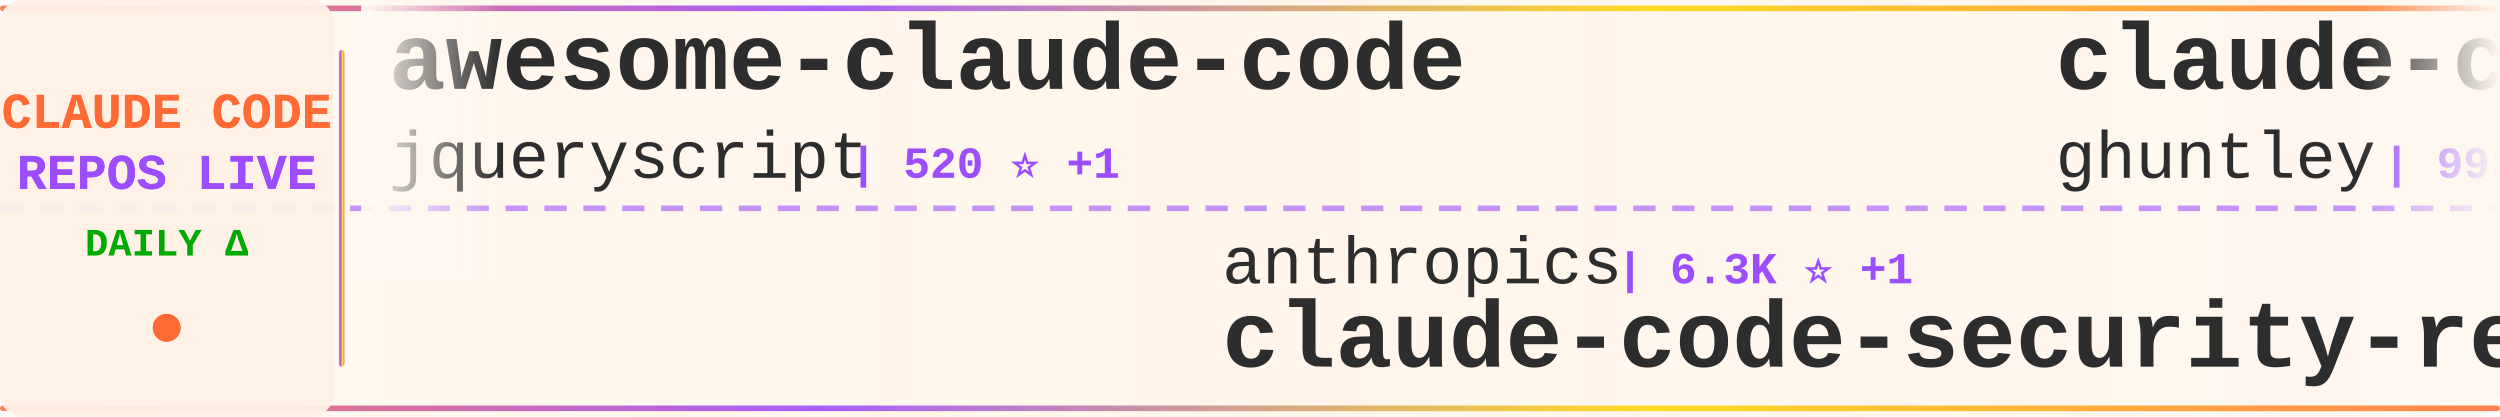
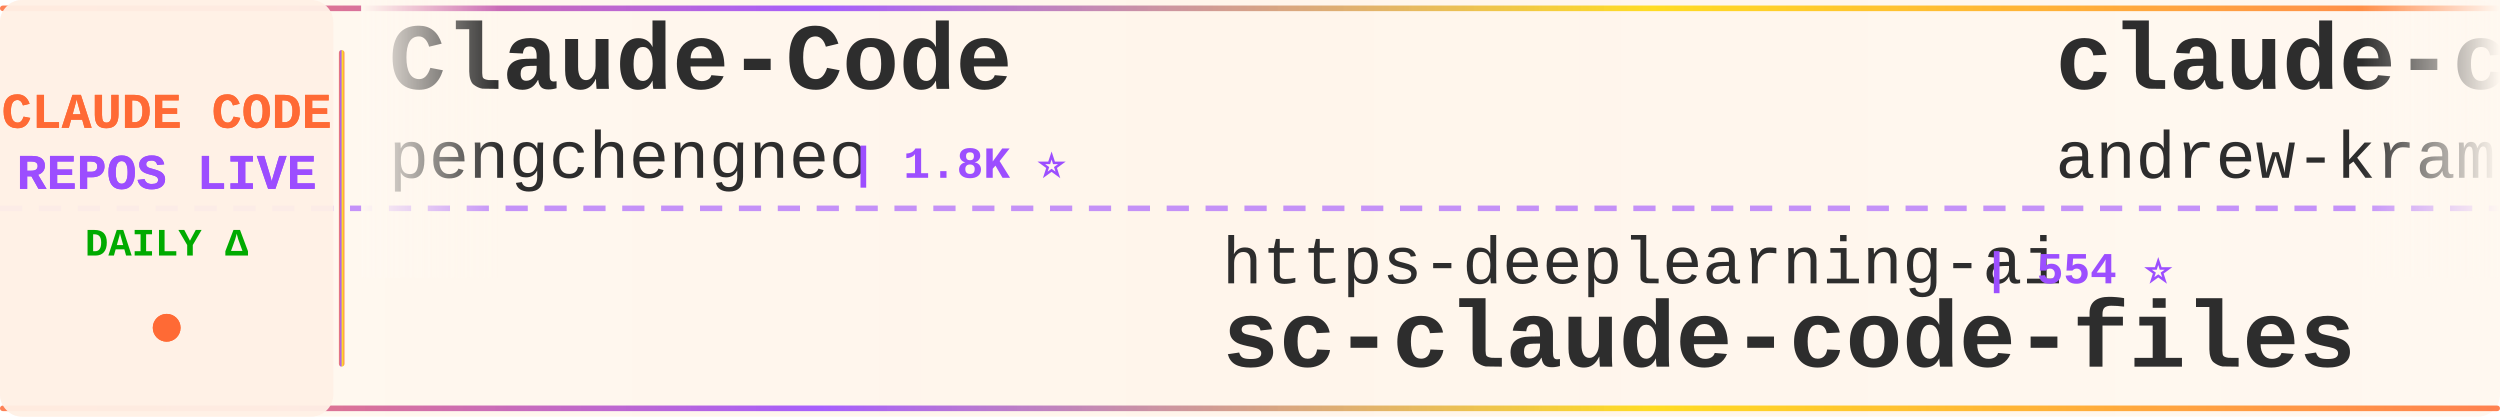
<svg xmlns="http://www.w3.org/2000/svg" width="900" height="150">
  <defs>
    <linearGradient id="tickerBg" x1="0%" y1="0%" x2="100%" y2="0%">
      <stop offset="0%" style="stop-color:#fff8f0;stop-opacity:0.98" />
      <stop offset="50%" style="stop-color:#fff5eb;stop-opacity:1" />
      <stop offset="100%" style="stop-color:#fff8f0;stop-opacity:0.98" />
    </linearGradient>
    <linearGradient id="borderGrad" x1="0%" y1="0%" x2="100%" y2="0%">
      <stop offset="0%" style="stop-color:#FF6B35;stop-opacity:0.85">
        <animate attributeName="stop-opacity" values="0.85;1;0.85" dur="2s" repeatCount="indefinite" />
      </stop>
      <stop offset="33%" style="stop-color:#9C4EFF;stop-opacity:0.9">
        <animate attributeName="stop-opacity" values="0.9;1;0.9" dur="2.2s" repeatCount="indefinite" />
      </stop>
      <stop offset="66%" style="stop-color:#FFD700;stop-opacity:0.85">
        <animate attributeName="stop-opacity" values="0.85;1;0.85" dur="1.8s" repeatCount="indefinite" />
      </stop>
      <stop offset="100%" style="stop-color:#FF6B35;stop-opacity:0.85">
        <animate attributeName="stop-opacity" values="0.85;1;0.85" dur="2s" repeatCount="indefinite" />
      </stop>
    </linearGradient>
    <filter id="textGlow">
      <feGaussianBlur stdDeviation="0.15" result="coloredBlur" />
      <feMerge>
        <feMergeNode in="coloredBlur" />
        <feMergeNode in="SourceGraphic" />
      </feMerge>
    </filter>
    <filter id="metricGlow">
      <feGaussianBlur stdDeviation="0.2" result="coloredBlur" />
      <feMerge>
        <feMergeNode in="coloredBlur" />
        <feMergeNode in="SourceGraphic" />
      </feMerge>
    </filter>
    <linearGradient id="leftFade" x1="0%" y1="0%" x2="100%" y2="0%">
      <stop offset="0%" style="stop-color:#fff8f0;stop-opacity:1" />
      <stop offset="100%" style="stop-color:#fff8f0;stop-opacity:0" />
    </linearGradient>
    <linearGradient id="rightFade" x1="0%" y1="0%" x2="100%" y2="0%">
      <stop offset="0%" style="stop-color:#fff8f0;stop-opacity:0" />
      <stop offset="100%" style="stop-color:#fff8f0;stop-opacity:1" />
    </linearGradient>
  </defs>
  <rect width="900" height="150" fill="url(#tickerBg)" rx="8" />
  <rect x="0" y="2" width="900" height="2" fill="url(#borderGrad)" rx="1" />
  <rect x="0" y="146" width="900" height="2" fill="url(#borderGrad)" rx="1" />
  <line x1="0" y1="75" x2="900" y2="75" stroke="#9C4EFF" stroke-width="2" stroke-dasharray="8 6" opacity="0.6" />
  <rect x="0" y="0" width="120" height="150" fill="#fff0e6" opacity="0.95" rx="8" />
  <text x="60" y="46" font-family="'Courier New', monospace" font-size="18" font-weight="bold" fill="#FF6B35" text-anchor="middle" filter="url(#textGlow)">
    CLAUDE CODE
  </text>
  <text x="60" y="68" font-family="'Courier New', monospace" font-size="18" font-weight="bold" fill="#9C4EFF" text-anchor="middle" filter="url(#textGlow)">
    REPOS LIVE
  </text>
  <text x="60" y="92" font-family="'Courier New', monospace" font-size="14" font-weight="bold" fill="#00aa00" text-anchor="middle">
    DAILY Δ
  </text>
  <circle cx="60" cy="118" r="5" fill="#FF6B35" filter="url(#metricGlow)">
    <animate attributeName="r" values="4;6;4" dur="1.5s" repeatCount="indefinite" />
    <animate attributeName="opacity" values="0.6;1;0.6" dur="1.5s" repeatCount="indefinite" />
  </circle>
  <rect x="122" y="18" width="2" height="114" fill="url(#borderGrad)" rx="1" />
  <clipPath id="tickerClip">
    <rect x="130" y="0" width="770" height="150" />
  </clipPath>
  <g clip-path="url(#tickerClip)">
    <g id="tickerItems">
      <animateTransform attributeName="transform" attributeType="XML" type="translate" from="0 0" to="-3000 0" dur="54s" repeatCount="indefinite" />
      <g transform="translate(0, 0)">
-         <text x="140" y="32" font-family="'Courier New', monospace" font-size="34" font-weight="bold" fill="#2d2d2d">awesome-claude-code</text>
-         <text x="140" y="64" font-family="'Courier New', monospace" font-size="24" font-weight="normal" fill="#2d2d2d" opacity="1.0">jqueryscript</text>
-         <text x="306" y="64" font-family="'Courier New', monospace" font-size="16" font-weight="bold" fill="#9C4EFF"> | 520 ⭐ +1</text>
+         <text x="140" y="32" font-family="'Courier New', monospace" font-size="34" font-weight="bold" fill="#2d2d2d">Claude-Code</text>
+         <text x="140" y="64" font-family="'Courier New', monospace" font-size="24" font-weight="normal" fill="#2d2d2d" opacity="1.0">pengchengneo</text>
+         <text x="306" y="64" font-family="'Courier New', monospace" font-size="16" font-weight="bold" fill="#9C4EFF"> | 1.8K ⭐</text>
      </g>
      <g transform="translate(300, 0)">
-         <text x="140" y="102" font-family="'Courier New', monospace" font-size="24" font-weight="normal" fill="#2d2d2d" opacity="1.0">anthropics</text>
-         <text x="282" y="102" font-family="'Courier New', monospace" font-size="16" font-weight="bold" fill="#9C4EFF"> | 6.3K ⭐ +1</text>
-         <text x="140" y="132" font-family="'Courier New', monospace" font-size="34" font-weight="bold" fill="#2d2d2d">claude-code-security-rev...</text>
+         <text x="140" y="102" font-family="'Courier New', monospace" font-size="24" font-weight="normal" fill="#2d2d2d" opacity="1.0">https-deeplearning-ai</text>
+         <text x="414" y="102" font-family="'Courier New', monospace" font-size="16" font-weight="bold" fill="#9C4EFF"> | 554 ⭐</text>
+         <text x="140" y="132" font-family="'Courier New', monospace" font-size="34" font-weight="bold" fill="#2d2d2d">sc-claude-code-files</text>
      </g>
      <g transform="translate(600, 0)">
-         <text x="140" y="32" font-family="'Courier New', monospace" font-size="34" font-weight="bold" fill="#2d2d2d">claude-code-source-code-...</text>
-         <text x="140" y="64" font-family="'Courier New', monospace" font-size="24" font-weight="normal" fill="#2d2d2d" opacity="1.0">ghuntley</text>
-         <text x="258" y="64" font-family="'Courier New', monospace" font-size="16" font-weight="bold" fill="#9C4EFF"> | 992 ⭐ +992</text>
+         <text x="140" y="32" font-family="'Courier New', monospace" font-size="34" font-weight="bold" fill="#2d2d2d">claude-code-source-build</text>
+         <text x="140" y="64" font-family="'Courier New', monospace" font-size="24" font-weight="normal" fill="#2d2d2d" opacity="1.0">andrew-kramer-inno</text>
+         <text x="378" y="64" font-family="'Courier New', monospace" font-size="16" font-weight="bold" fill="#9C4EFF"> | 595 ⭐</text>
      </g>
      <g transform="translate(900, 0)">
-         <text x="140" y="102" font-family="'Courier New', monospace" font-size="24" font-weight="normal" fill="#2d2d2d" opacity="1.0">davila7</text>
-         <text x="246" y="102" font-family="'Courier New', monospace" font-size="16" font-weight="bold" fill="#9C4EFF"> | 32.2K ⭐ +34</text>
-         <text x="140" y="132" font-family="'Courier New', monospace" font-size="34" font-weight="bold" fill="#2d2d2d">claude-code-templates</text>
+         <text x="140" y="102" font-family="'Courier New', monospace" font-size="24" font-weight="normal" fill="#2d2d2d" opacity="1.0">huangjia2019</text>
+         <text x="306" y="102" font-family="'Courier New', monospace" font-size="16" font-weight="bold" fill="#9C4EFF"> | 1.1K ⭐</text>
+         <text x="140" y="132" font-family="'Courier New', monospace" font-size="34" font-weight="bold" fill="#2d2d2d">claude-code-engineering</text>
      </g>
      <g transform="translate(1200, 0)">
-         <text x="140" y="32" font-family="'Courier New', monospace" font-size="34" font-weight="bold" fill="#2d2d2d">claude-code-tips</text>
-         <text x="140" y="64" font-family="'Courier New', monospace" font-size="24" font-weight="normal" fill="#2d2d2d" opacity="1.0">ykdojo</text>
-         <text x="234" y="64" font-family="'Courier New', monospace" font-size="16" font-weight="bold" fill="#9C4EFF"> | 10.2K ⭐ -1</text>
+         <text x="140" y="32" font-family="'Courier New', monospace" font-size="34" font-weight="bold" fill="#2d2d2d">claude-code-security-rev...</text>
+         <text x="140" y="64" font-family="'Courier New', monospace" font-size="24" font-weight="normal" fill="#2d2d2d" opacity="1.0">anthropics</text>
+         <text x="282" y="64" font-family="'Courier New', monospace" font-size="16" font-weight="bold" fill="#9C4EFF"> | 6.3K ⭐ +2</text>
      </g>
      <g transform="translate(1500, 0)">
-         <text x="140" y="102" font-family="'Courier New', monospace" font-size="24" font-weight="normal" fill="#2d2d2d" opacity="1.0">overwirehq</text>
-         <text x="282" y="102" font-family="'Courier New', monospace" font-size="16" font-weight="bold" fill="#9C4EFF"> | 2.8K ⭐</text>
-         <text x="140" y="132" font-family="'Courier New', monospace" font-size="34" font-weight="bold" fill="#2d2d2d">claude-code-telegram</text>
+         <text x="140" y="102" font-family="'Courier New', monospace" font-size="24" font-weight="normal" fill="#2d2d2d" opacity="1.0">ChinaSiro</text>
+         <text x="270" y="102" font-family="'Courier New', monospace" font-size="16" font-weight="bold" fill="#9C4EFF"> | 9.7K ⭐ +1</text>
+         <text x="140" y="132" font-family="'Courier New', monospace" font-size="34" font-weight="bold" fill="#2d2d2d">claude-code-sourcemap</text>
      </g>
      <g transform="translate(1800, 0)">
-         <text x="140" y="32" font-family="'Courier New', monospace" font-size="34" font-weight="bold" fill="#2d2d2d">claude-code-sourcemap</text>
-         <text x="140" y="64" font-family="'Courier New', monospace" font-size="24" font-weight="normal" fill="#2d2d2d" opacity="1.0">ChinaSiro</text>
-         <text x="270" y="64" font-family="'Courier New', monospace" font-size="16" font-weight="bold" fill="#9C4EFF"> | 9.7K ⭐ +1</text>
+         <text x="140" y="32" font-family="'Courier New', monospace" font-size="34" font-weight="bold" fill="#2d2d2d">claude-code-infrastructu...</text>
+         <text x="140" y="64" font-family="'Courier New', monospace" font-size="24" font-weight="normal" fill="#2d2d2d" opacity="1.0">diet103</text>
+         <text x="246" y="64" font-family="'Courier New', monospace" font-size="16" font-weight="bold" fill="#9C4EFF"> | 10.0K ⭐ +2</text>
      </g>
      <g transform="translate(2100, 0)">
-         <text x="140" y="102" font-family="'Courier New', monospace" font-size="24" font-weight="normal" fill="#2d2d2d" opacity="1.0">shanraisshan</text>
-         <text x="306" y="102" font-family="'Courier New', monospace" font-size="16" font-weight="bold" fill="#9C4EFF"> | 66.8K ⭐ +76</text>
-         <text x="140" y="132" font-family="'Courier New', monospace" font-size="34" font-weight="bold" fill="#2d2d2d">claude-code-best-practic...</text>
+         <text x="140" y="102" font-family="'Courier New', monospace" font-size="24" font-weight="normal" fill="#2d2d2d" opacity="1.0">ponponon</text>
+         <text x="258" y="102" font-family="'Courier New', monospace" font-size="16" font-weight="bold" fill="#9C4EFF"> | 2.3K ⭐</text>
+         <text x="140" y="132" font-family="'Courier New', monospace" font-size="34" font-weight="bold" fill="#2d2d2d">claude_code_src</text>
      </g>
      <g transform="translate(2400, 0)">
-         <text x="140" y="32" font-family="'Courier New', monospace" font-size="34" font-weight="bold" fill="#2d2d2d">claude-code-infrastructu...</text>
-         <text x="140" y="64" font-family="'Courier New', monospace" font-size="24" font-weight="normal" fill="#2d2d2d" opacity="1.0">diet103</text>
-         <text x="246" y="64" font-family="'Courier New', monospace" font-size="16" font-weight="bold" fill="#9C4EFF"> | 10.0K ⭐</text>
+         <text x="140" y="32" font-family="'Courier New', monospace" font-size="34" font-weight="bold" fill="#2d2d2d">Claude-Code-Source-Study</text>
+         <text x="140" y="64" font-family="'Courier New', monospace" font-size="24" font-weight="normal" fill="#2d2d2d" opacity="1.0">luyao618</text>
+         <text x="258" y="64" font-family="'Courier New', monospace" font-size="16" font-weight="bold" fill="#9C4EFF"> | 1.7K ⭐</text>
      </g>
      <g transform="translate(2700, 0)">
-         <text x="140" y="102" font-family="'Courier New', monospace" font-size="24" font-weight="normal" fill="#2d2d2d" opacity="1.0">KPR111</text>
-         <text x="234" y="102" font-family="'Courier New', monospace" font-size="16" font-weight="bold" fill="#9C4EFF"> | 18 ⭐</text>
-         <text x="140" y="132" font-family="'Courier New', monospace" font-size="34" font-weight="bold" fill="#2d2d2d">Claude-Code</text>
+         <text x="140" y="102" font-family="'Courier New', monospace" font-size="24" font-weight="normal" fill="#2d2d2d" opacity="1.0">krusemediallc</text>
+         <text x="318" y="102" font-family="'Courier New', monospace" font-size="16" font-weight="bold" fill="#9C4EFF"> | 1.6K ⭐ +4</text>
+         <text x="140" y="132" font-family="'Courier New', monospace" font-size="34" font-weight="bold" fill="#2d2d2d">arcads-claude-code</text>
      </g>
      <g transform="translate(3000, 0)">
-         <text x="140" y="32" font-family="'Courier New', monospace" font-size="34" font-weight="bold" fill="#2d2d2d">awesome-claude-code</text>
-         <text x="140" y="64" font-family="'Courier New', monospace" font-size="24" font-weight="normal" fill="#2d2d2d" opacity="1.0">jqueryscript</text>
-         <text x="306" y="64" font-family="'Courier New', monospace" font-size="16" font-weight="bold" fill="#9C4EFF"> | 520 ⭐ +1</text>
+         <text x="140" y="32" font-family="'Courier New', monospace" font-size="34" font-weight="bold" fill="#2d2d2d">Claude-Code</text>
+         <text x="140" y="64" font-family="'Courier New', monospace" font-size="24" font-weight="normal" fill="#2d2d2d" opacity="1.0">pengchengneo</text>
+         <text x="306" y="64" font-family="'Courier New', monospace" font-size="16" font-weight="bold" fill="#9C4EFF"> | 1.8K ⭐</text>
      </g>
      <g transform="translate(3300, 0)">
-         <text x="140" y="102" font-family="'Courier New', monospace" font-size="24" font-weight="normal" fill="#2d2d2d" opacity="1.0">anthropics</text>
-         <text x="282" y="102" font-family="'Courier New', monospace" font-size="16" font-weight="bold" fill="#9C4EFF"> | 6.3K ⭐ +1</text>
-         <text x="140" y="132" font-family="'Courier New', monospace" font-size="34" font-weight="bold" fill="#2d2d2d">claude-code-security-rev...</text>
+         <text x="140" y="102" font-family="'Courier New', monospace" font-size="24" font-weight="normal" fill="#2d2d2d" opacity="1.0">https-deeplearning-ai</text>
+         <text x="414" y="102" font-family="'Courier New', monospace" font-size="16" font-weight="bold" fill="#9C4EFF"> | 554 ⭐</text>
+         <text x="140" y="132" font-family="'Courier New', monospace" font-size="34" font-weight="bold" fill="#2d2d2d">sc-claude-code-files</text>
      </g>
      <g transform="translate(3600, 0)">
-         <text x="140" y="32" font-family="'Courier New', monospace" font-size="34" font-weight="bold" fill="#2d2d2d">claude-code-source-code-...</text>
-         <text x="140" y="64" font-family="'Courier New', monospace" font-size="24" font-weight="normal" fill="#2d2d2d" opacity="1.0">ghuntley</text>
-         <text x="258" y="64" font-family="'Courier New', monospace" font-size="16" font-weight="bold" fill="#9C4EFF"> | 992 ⭐ +992</text>
+         <text x="140" y="32" font-family="'Courier New', monospace" font-size="34" font-weight="bold" fill="#2d2d2d">claude-code-source-build</text>
+         <text x="140" y="64" font-family="'Courier New', monospace" font-size="24" font-weight="normal" fill="#2d2d2d" opacity="1.0">andrew-kramer-inno</text>
+         <text x="378" y="64" font-family="'Courier New', monospace" font-size="16" font-weight="bold" fill="#9C4EFF"> | 595 ⭐</text>
      </g>
      <g transform="translate(3900, 0)">
-         <text x="140" y="102" font-family="'Courier New', monospace" font-size="24" font-weight="normal" fill="#2d2d2d" opacity="1.0">davila7</text>
-         <text x="246" y="102" font-family="'Courier New', monospace" font-size="16" font-weight="bold" fill="#9C4EFF"> | 32.2K ⭐ +34</text>
-         <text x="140" y="132" font-family="'Courier New', monospace" font-size="34" font-weight="bold" fill="#2d2d2d">claude-code-templates</text>
+         <text x="140" y="102" font-family="'Courier New', monospace" font-size="24" font-weight="normal" fill="#2d2d2d" opacity="1.0">huangjia2019</text>
+         <text x="306" y="102" font-family="'Courier New', monospace" font-size="16" font-weight="bold" fill="#9C4EFF"> | 1.1K ⭐</text>
+         <text x="140" y="132" font-family="'Courier New', monospace" font-size="34" font-weight="bold" fill="#2d2d2d">claude-code-engineering</text>
      </g>
    </g>
  </g>
  <rect x="130" y="0" width="50" height="100" fill="url(#leftFade)" />
  <rect x="850" y="0" width="50" height="100" fill="url(#rightFade)" />
</svg>
